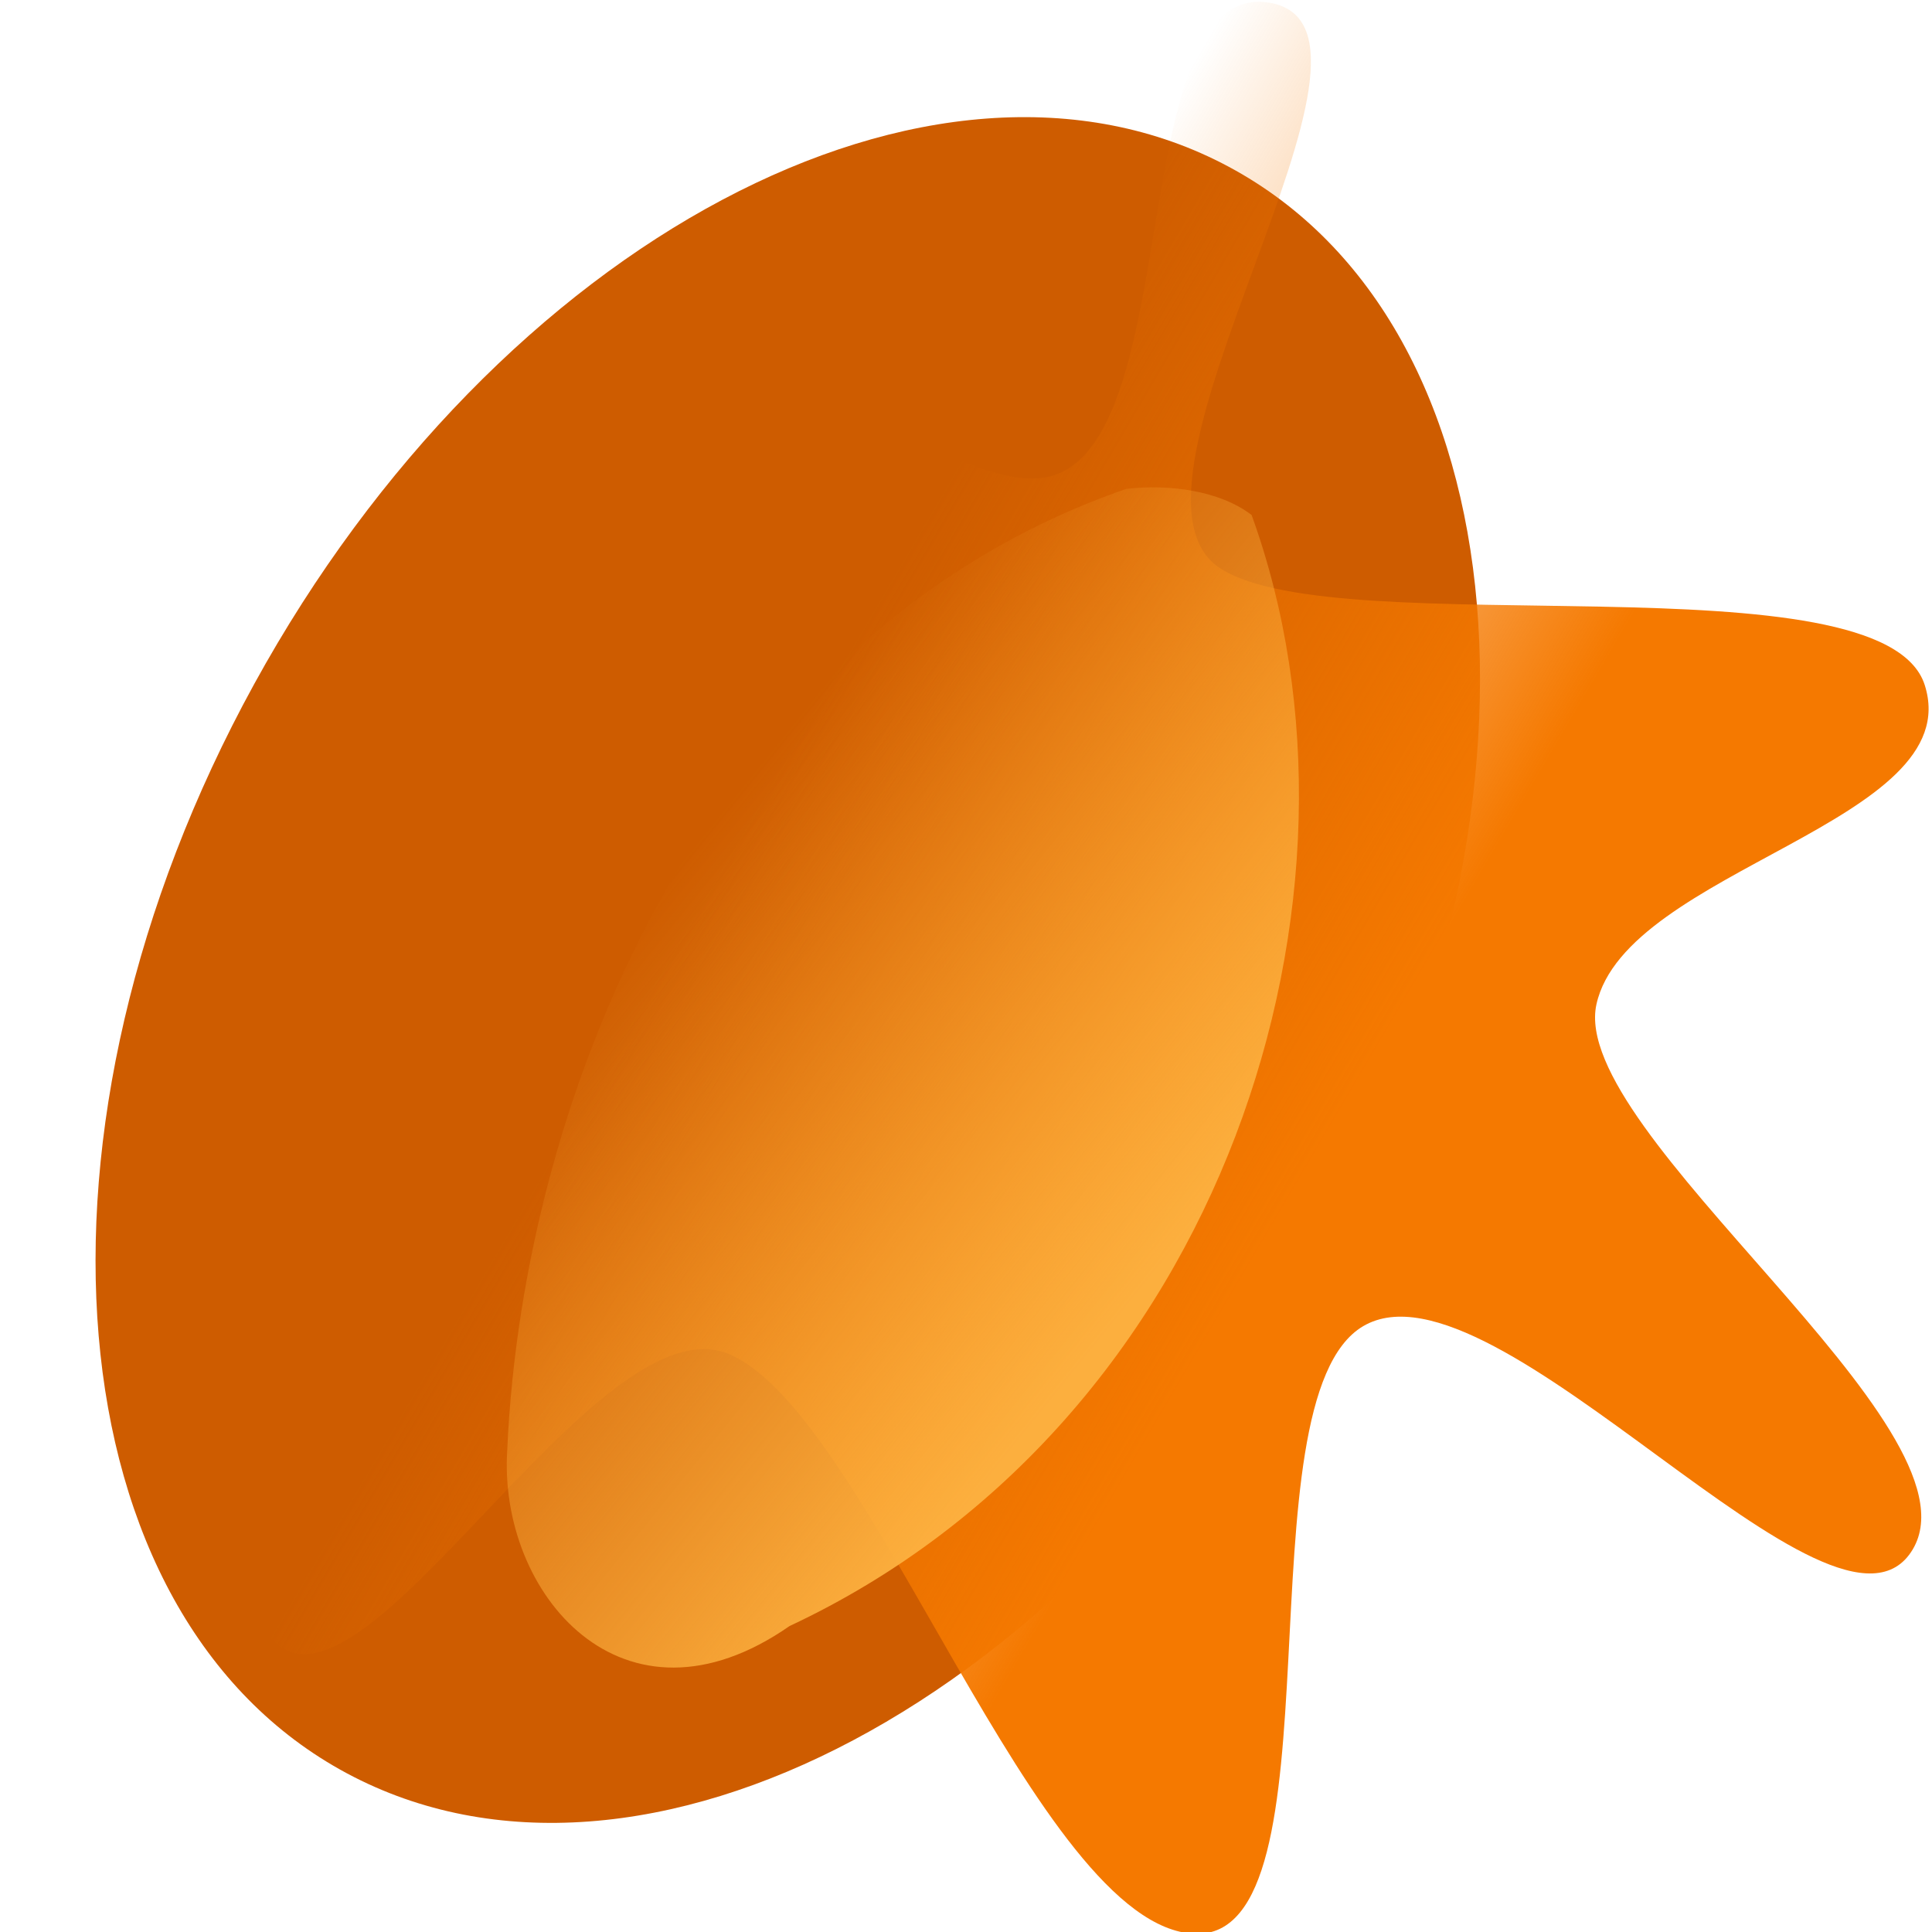
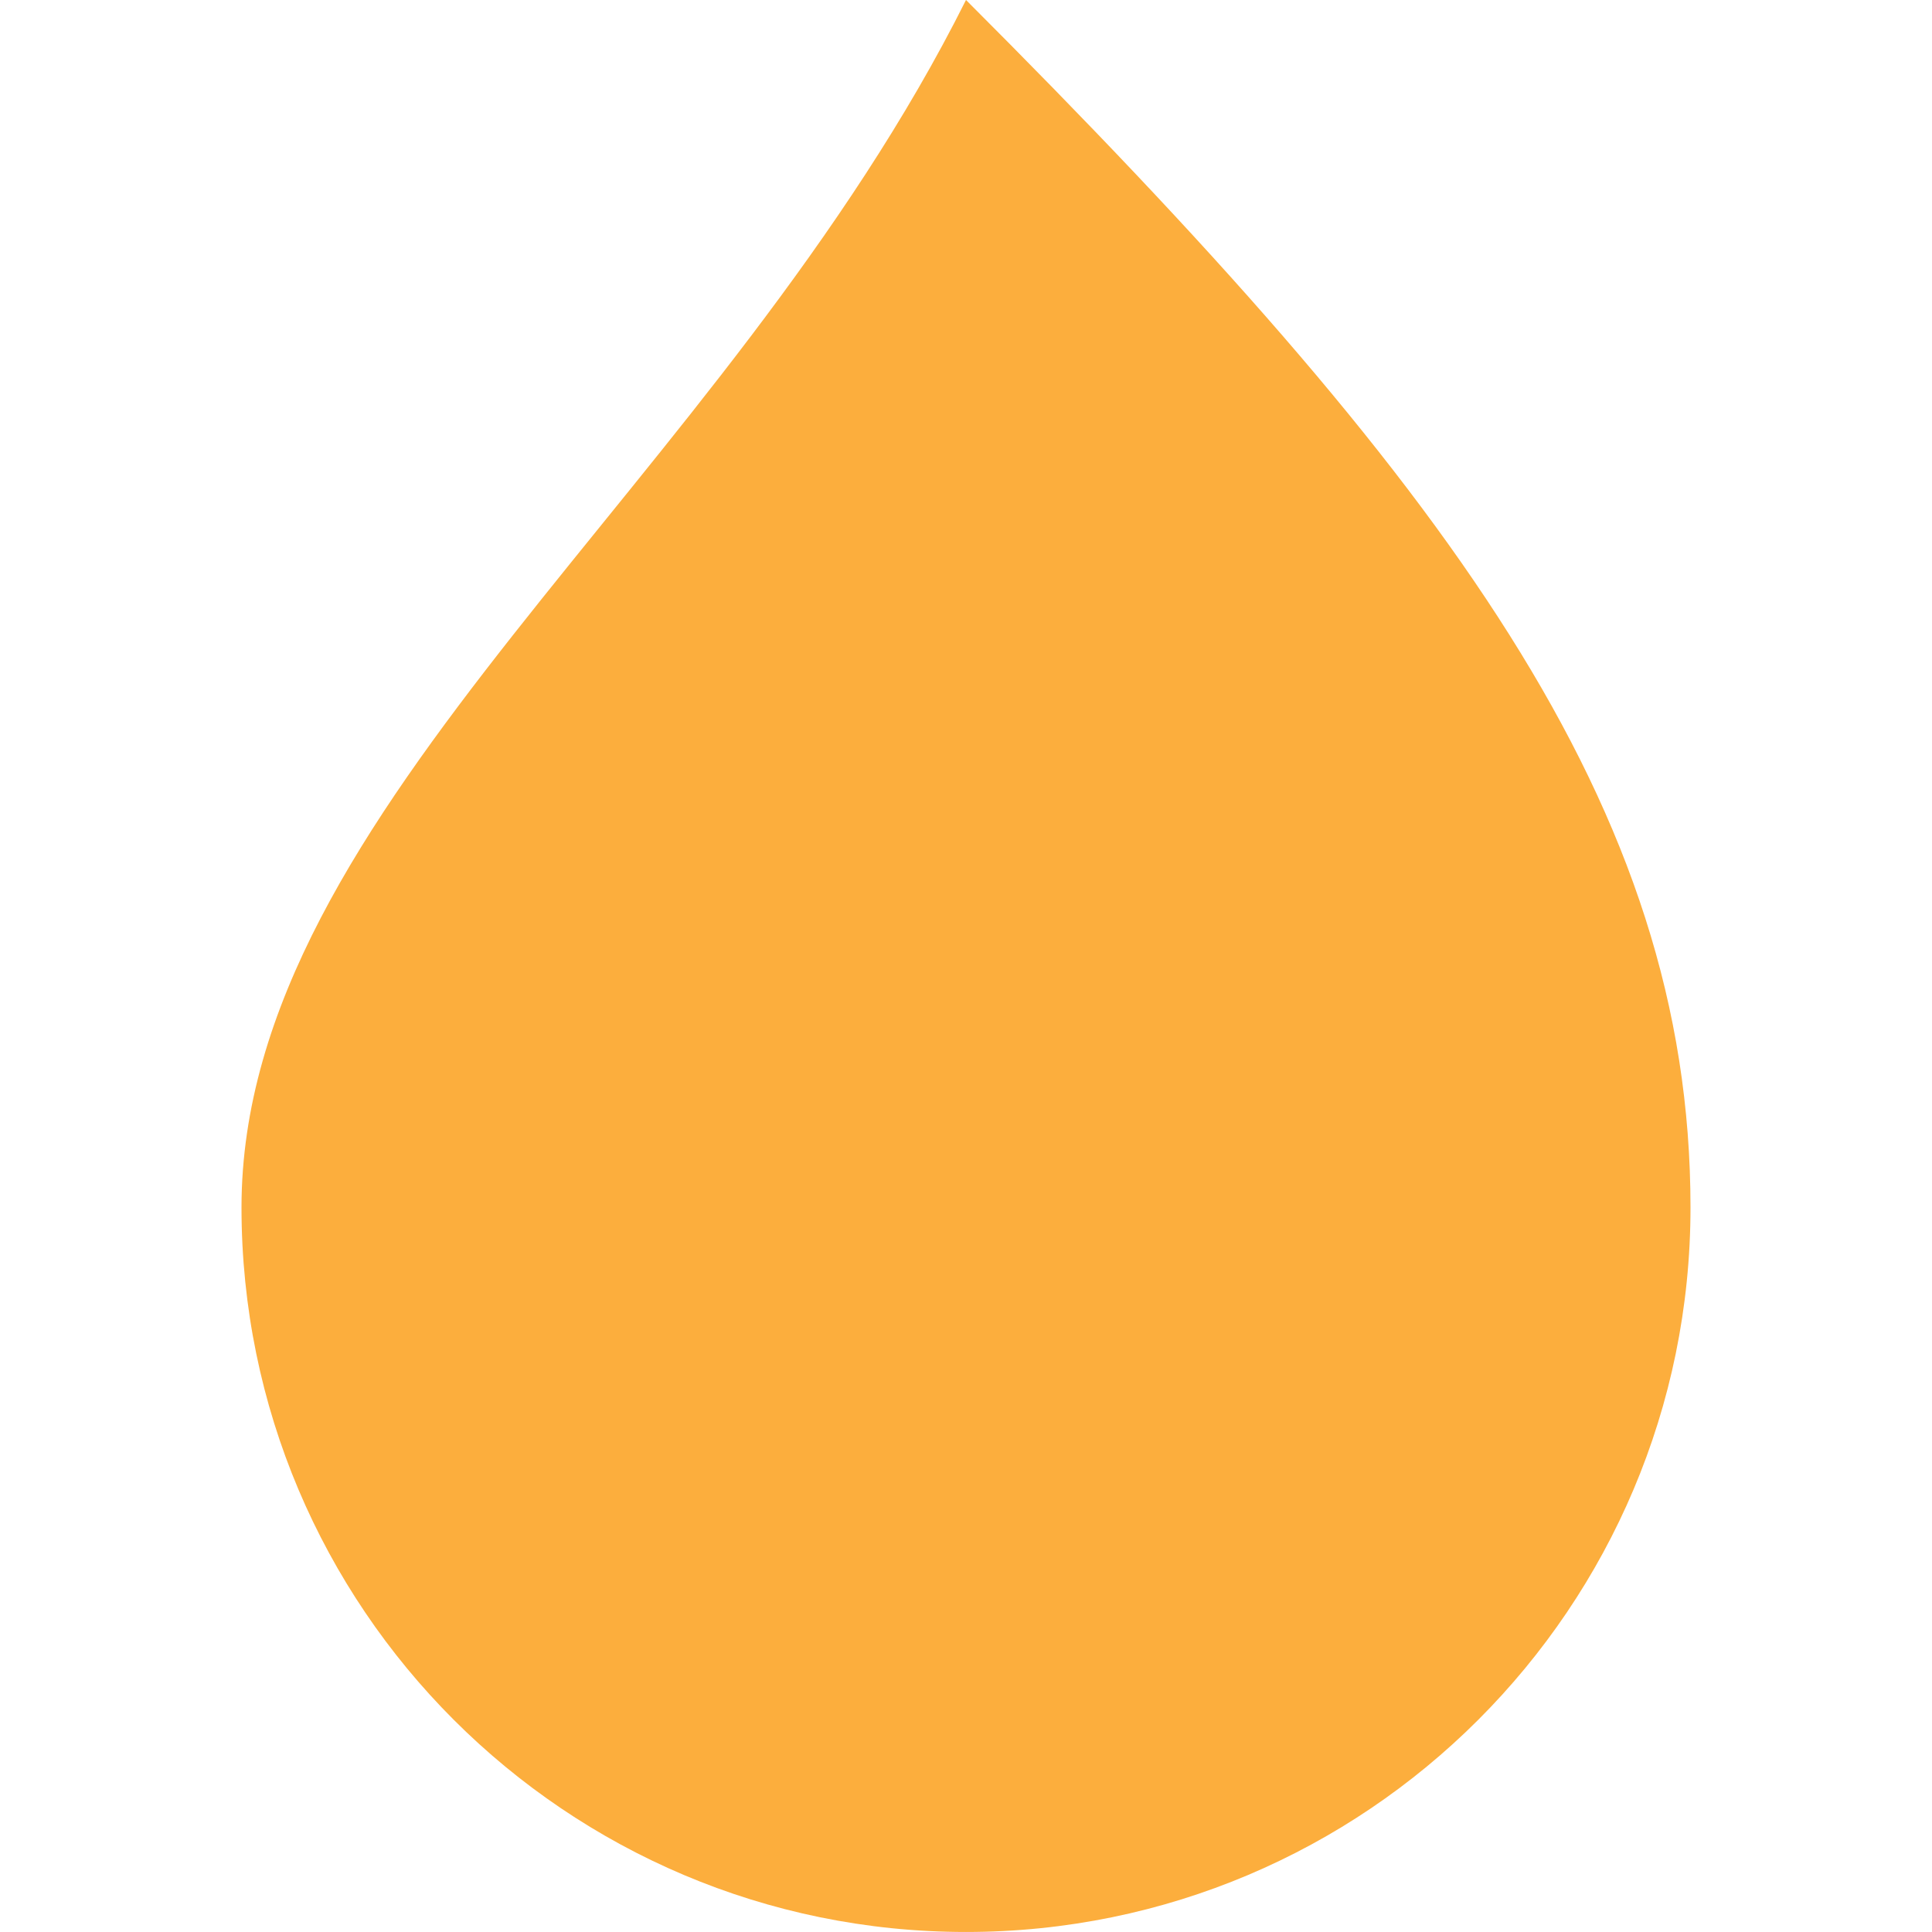
- <svg xmlns="http://www.w3.org/2000/svg" width="50" height="50" id="svg3043" version="1.1">
-   <defs id="defs3045">
-     <linearGradient id="linearGradient5024" y2="189.48" gradientUnits="userSpaceOnUse" x2="187.22" gradientTransform="matrix(1.576275,0,0,1.367556,-68.81256,366.2993)" y1="195.7" x1="196.1">
-       <stop id="stop5020" style="stop-color:#fcaf3e" offset="0" />
-       <stop id="stop5022" style="stop-color:#fcaf3e;stop-opacity:0" offset="1" />
-     </linearGradient>
-     <linearGradient id="linearGradient2845" y2="149.16" gradientUnits="userSpaceOnUse" x2="72.172" y1="156.55" x1="86.423">
-       <stop id="stop2841" style="stop-color:#f57900" offset="0" />
-       <stop id="stop2843" style="stop-color:#f57900;stop-opacity:0" offset="1" />
-     </linearGradient>
-   </defs>
-   <g id="layer1" transform="translate(-213.18,-597.5434)">
-     <path id="path2762" style="color:#000000;fill:#ce5c00;fill-rule:evenodd" d="m 277.173,114.016 a 13.474,6.737 0 0 1 -13.474,6.737 13.474,6.737 0 0 1 -13.474,-6.737 13.474,6.737 0 0 1 13.474,-6.737 13.474,6.737 0 0 1 13.474,6.737 z" transform="matrix(0.8470083,-1.542829,2.049701,1.098667,-223.4862,904.2241)" />
-     <path id="path2789" style="color:#000000;fill:url(#linearGradient2845);fill-rule:evenodd" d="m 101.779,164.732 c -1.802,3.441 -9.88,-8.06 -13.004,-5.977 -2.971,1.981 -0.425,16.442 -3.987,16.276 -3.746,-0.175 -7.656,-13.896 -11.006,-15.523 -3.185,-1.547 -8.761,10.527 -10.881,7.561 -2.229,-3.12 6.078,-10.656 4.692,-13.988 -1.318,-3.168 -11.173,0.308 -11.151,-3.211 0.023,-3.7 10.401,-3.02 12.571,-6.097 2.064,-2.926 -7.877,-15.828 -4.776,-17.323 3.26,-1.572 13.56,10.345 17.054,9.56 3.322,-0.747 1.802,-13.336 5.259,-12.708 3.635,0.661 -4.149,13.003 -1.144,15.162 2.858,2.054 15.666,-0.378 16.655,3.115 1.039,3.673 -7.064,4.937 -7.767,8.556 -0.668,3.441 9.198,11.325 7.485,14.597 z" transform="matrix(1.093839,0,0,0.966135,151.3531,478.4858)" />
-     <path id="path4972" style="color:#000000;fill:url(#linearGradient5024);fill-rule:evenodd" d="m 242.332,610.194 c -10.764,3.718 -15.61,15.55 -16.024,24.867 -0.244,3.718 2.995,7.564 7.306,4.564 11.275,-5.282 15.512,-18.951 11.957,-28.754 -0.828,-0.634 -2.143,-0.803 -3.239,-0.676 z" />
+ <svg xmlns="http://www.w3.org/2000/svg" width="32" height="32" id="svg3043" version="1.1">
+   <defs id="defs3045" />
+   <g id="layer1" transform="translate(-213.18,-615.5434)">
+     <path style="opacity:1;vector-effect:none;fill:#fcae3d;fill-opacity:1;stroke:none;stroke-width:2;stroke-linecap:butt;stroke-linejoin:miter;stroke-miterlimit:4;stroke-dasharray:none;stroke-dashoffset:0;stroke-opacity:1" d="m 241.18,635.543 c 0,6.627 -5.373,12 -12,12 -6.627,0 -12,-5.373 -12,-12 0,-6.627 8,-12 12,-20 8,8 12,13.373 12,20 z" id="path821" />
  </g>
</svg>
